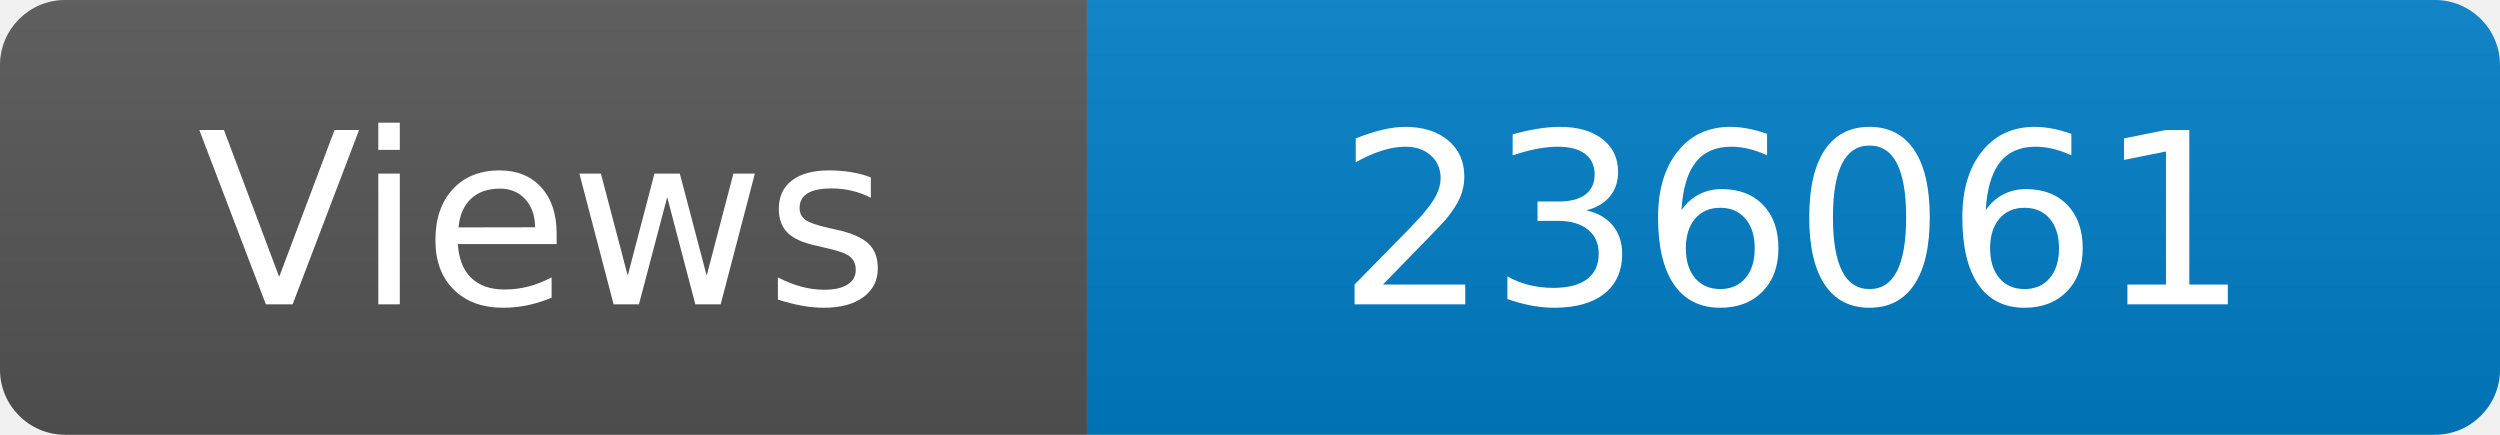
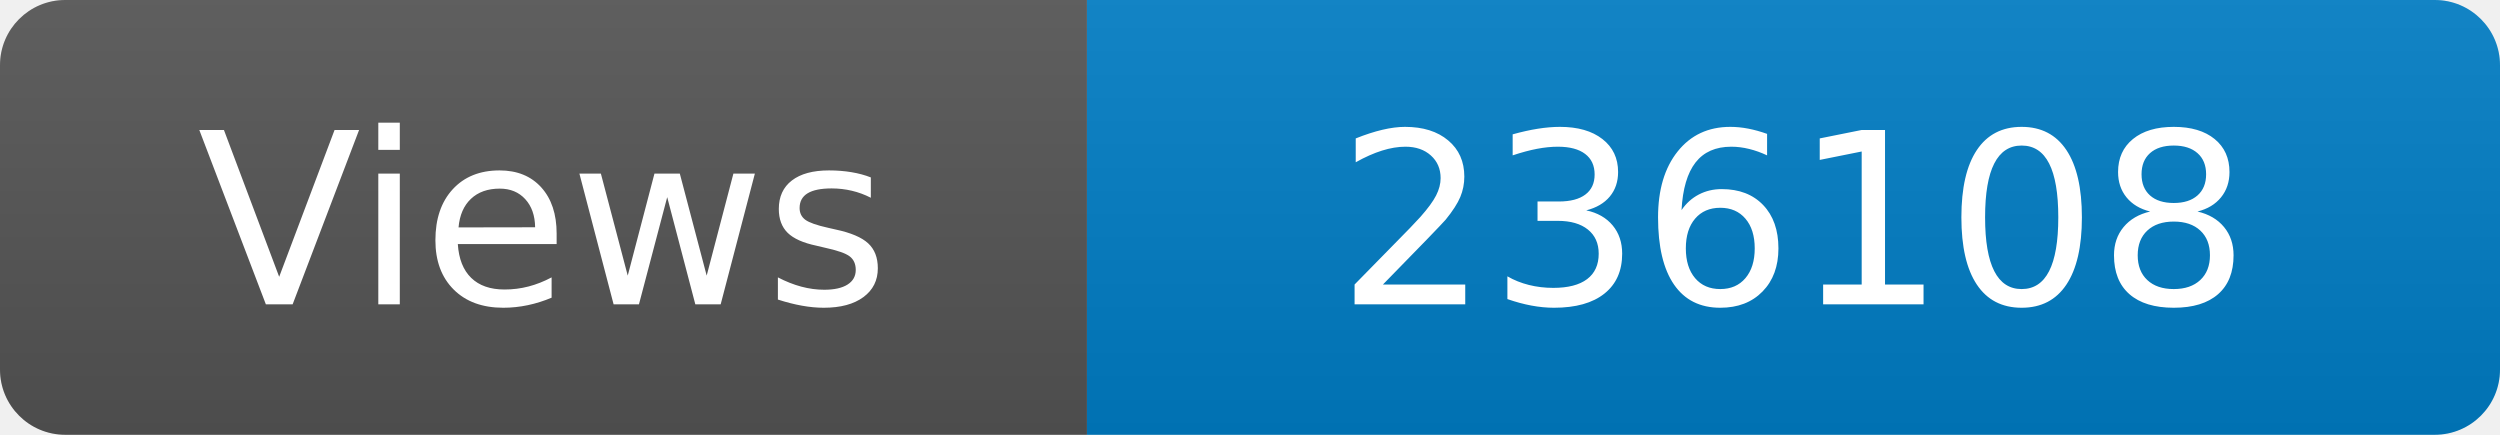
<svg xmlns="http://www.w3.org/2000/svg" width="115" height="20" role="img" aria-label="Maintained?: yes">
  <linearGradient id="s" x2="0" y2="100%">
    <stop offset="0" stop-color="#bbb" stop-opacity=".1" />
    <stop offset="1" stop-opacity=".1" />
  </linearGradient>
  <clipPath id="r">
    <rect width="115" height="20" rx="3" fill="#fff" />
  </clipPath>
  <g clip-path="url(#r)">
    <rect width="50" height="20" fill="#555" />
    <rect x="50" width="160" height="20" fill="#007ec6" />
    <rect width="115" height="20" fill="url(#s)" />
  </g>
  <g fill="#fff" text-anchor="middle" font-family="Verdana,Geneva,DejaVu Sans,sans-serif" font-size="110">
    <text x="250" y="140" transform="scale(.1)" fill="#fff">Views</text>
-     <text x="825" y="140" transform="scale(.1)" fill="#fff">236061</text>
+     <text x="825" y="140" transform="scale(.1)" fill="#fff">236108</text>
  </g>
</svg>
